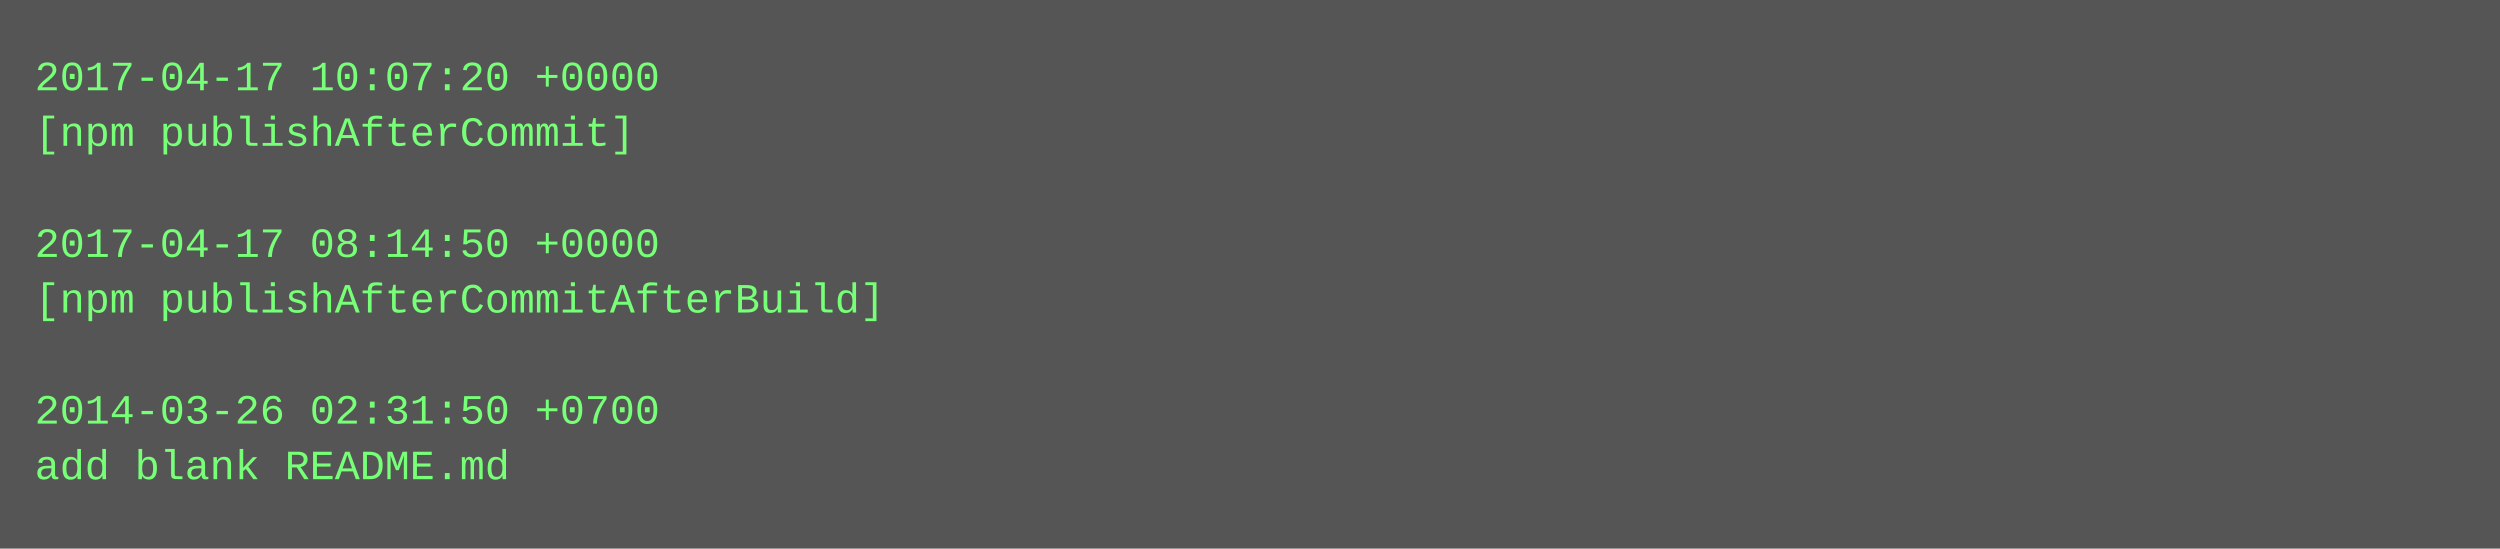
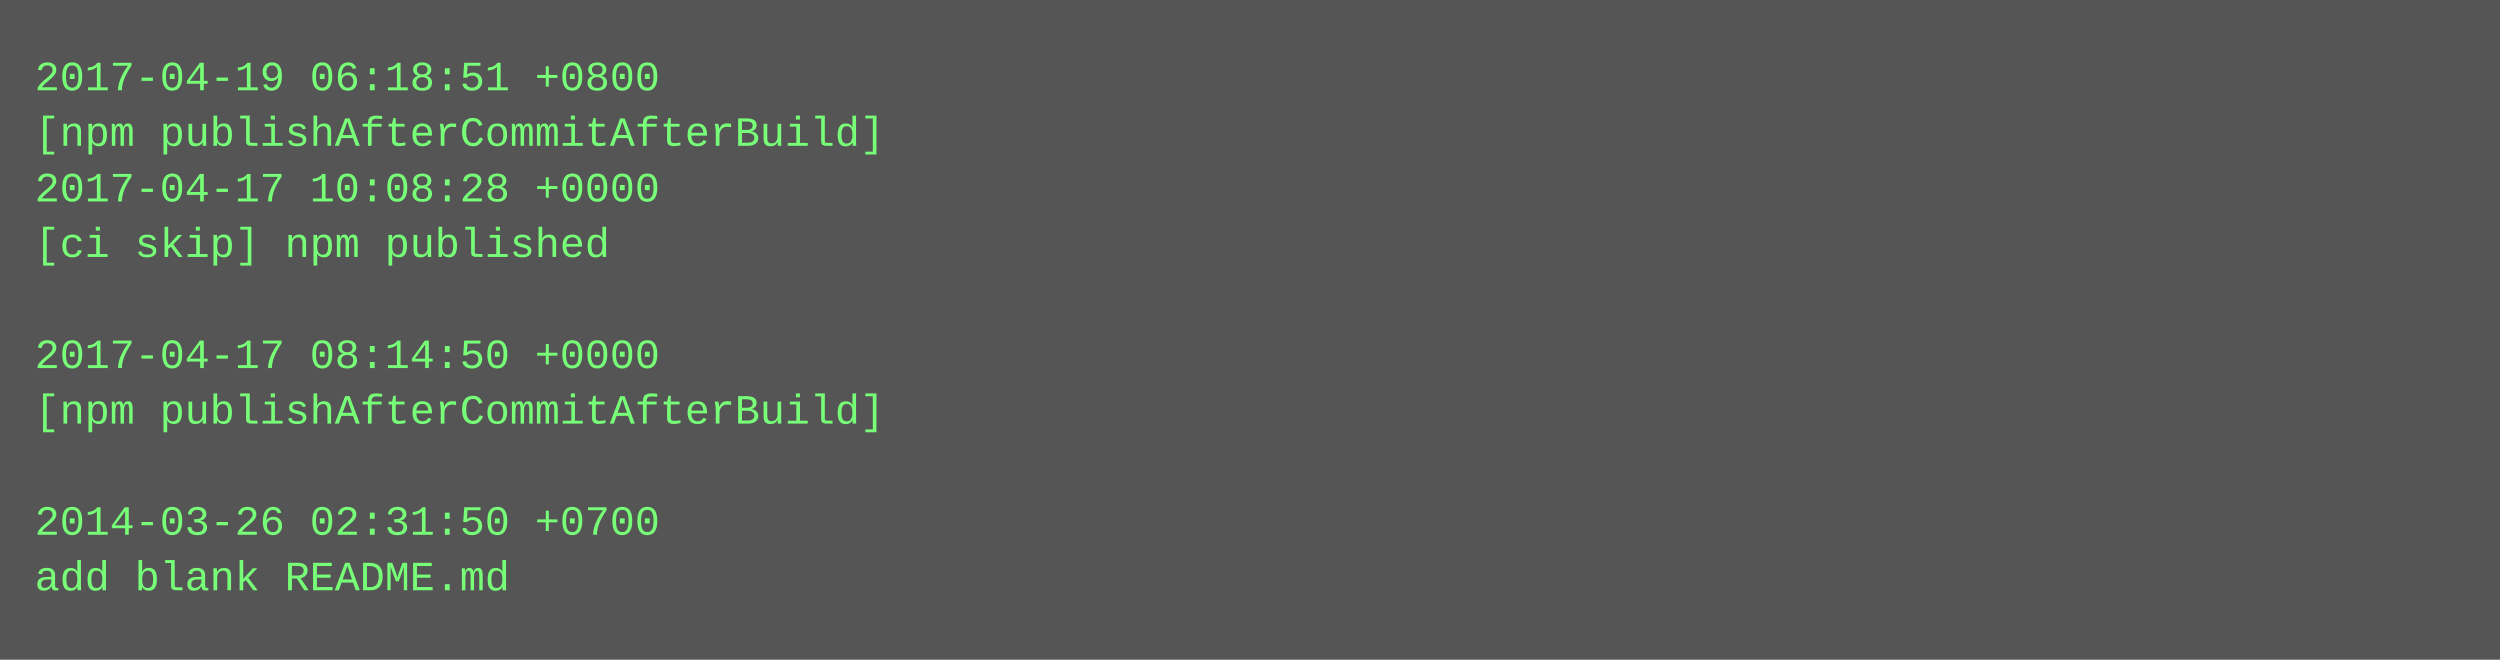
- <svg xmlns="http://www.w3.org/2000/svg" height="158" width="720">
-   <rect height="158" fill="#555" width="720" />
+ <svg xmlns="http://www.w3.org/2000/svg" height="190" width="720">
+   <rect height="190" fill="#555" width="720" />
  <text fill="#7f7" font-family="Courier New" font-size="12" xml:space="preserve">
-     <tspan x="10" y="26">2017-04-17 10:07:20 +0000</tspan>
-     <tspan x="10" y="42">[npm publishAfterCommit]</tspan>
-     <tspan x="10" y="58" />
-     <tspan x="10" y="74">2017-04-17 08:14:50 +0000</tspan>
-     <tspan x="10" y="90">[npm publishAfterCommitAfterBuild]</tspan>
-     <tspan x="10" y="106" />
-     <tspan x="10" y="122">2014-03-26 02:31:50 +0700</tspan>
-     <tspan x="10" y="138">add blank README.md</tspan>
+     <tspan x="10" y="26">2017-04-19 06:18:51 +0800</tspan>
+     <tspan x="10" y="42">[npm publishAfterCommitAfterBuild]</tspan>
+     <tspan x="10" y="58">2017-04-17 10:08:28 +0000</tspan>
+     <tspan x="10" y="74">[ci skip] npm published</tspan>
+     <tspan x="10" y="90" />
+     <tspan x="10" y="106">2017-04-17 08:14:50 +0000</tspan>
+     <tspan x="10" y="122">[npm publishAfterCommitAfterBuild]</tspan>
+     <tspan x="10" y="138" />
+     <tspan x="10" y="154">2014-03-26 02:31:50 +0700</tspan>
+     <tspan x="10" y="170">add blank README.md</tspan>
  </text>
</svg>
